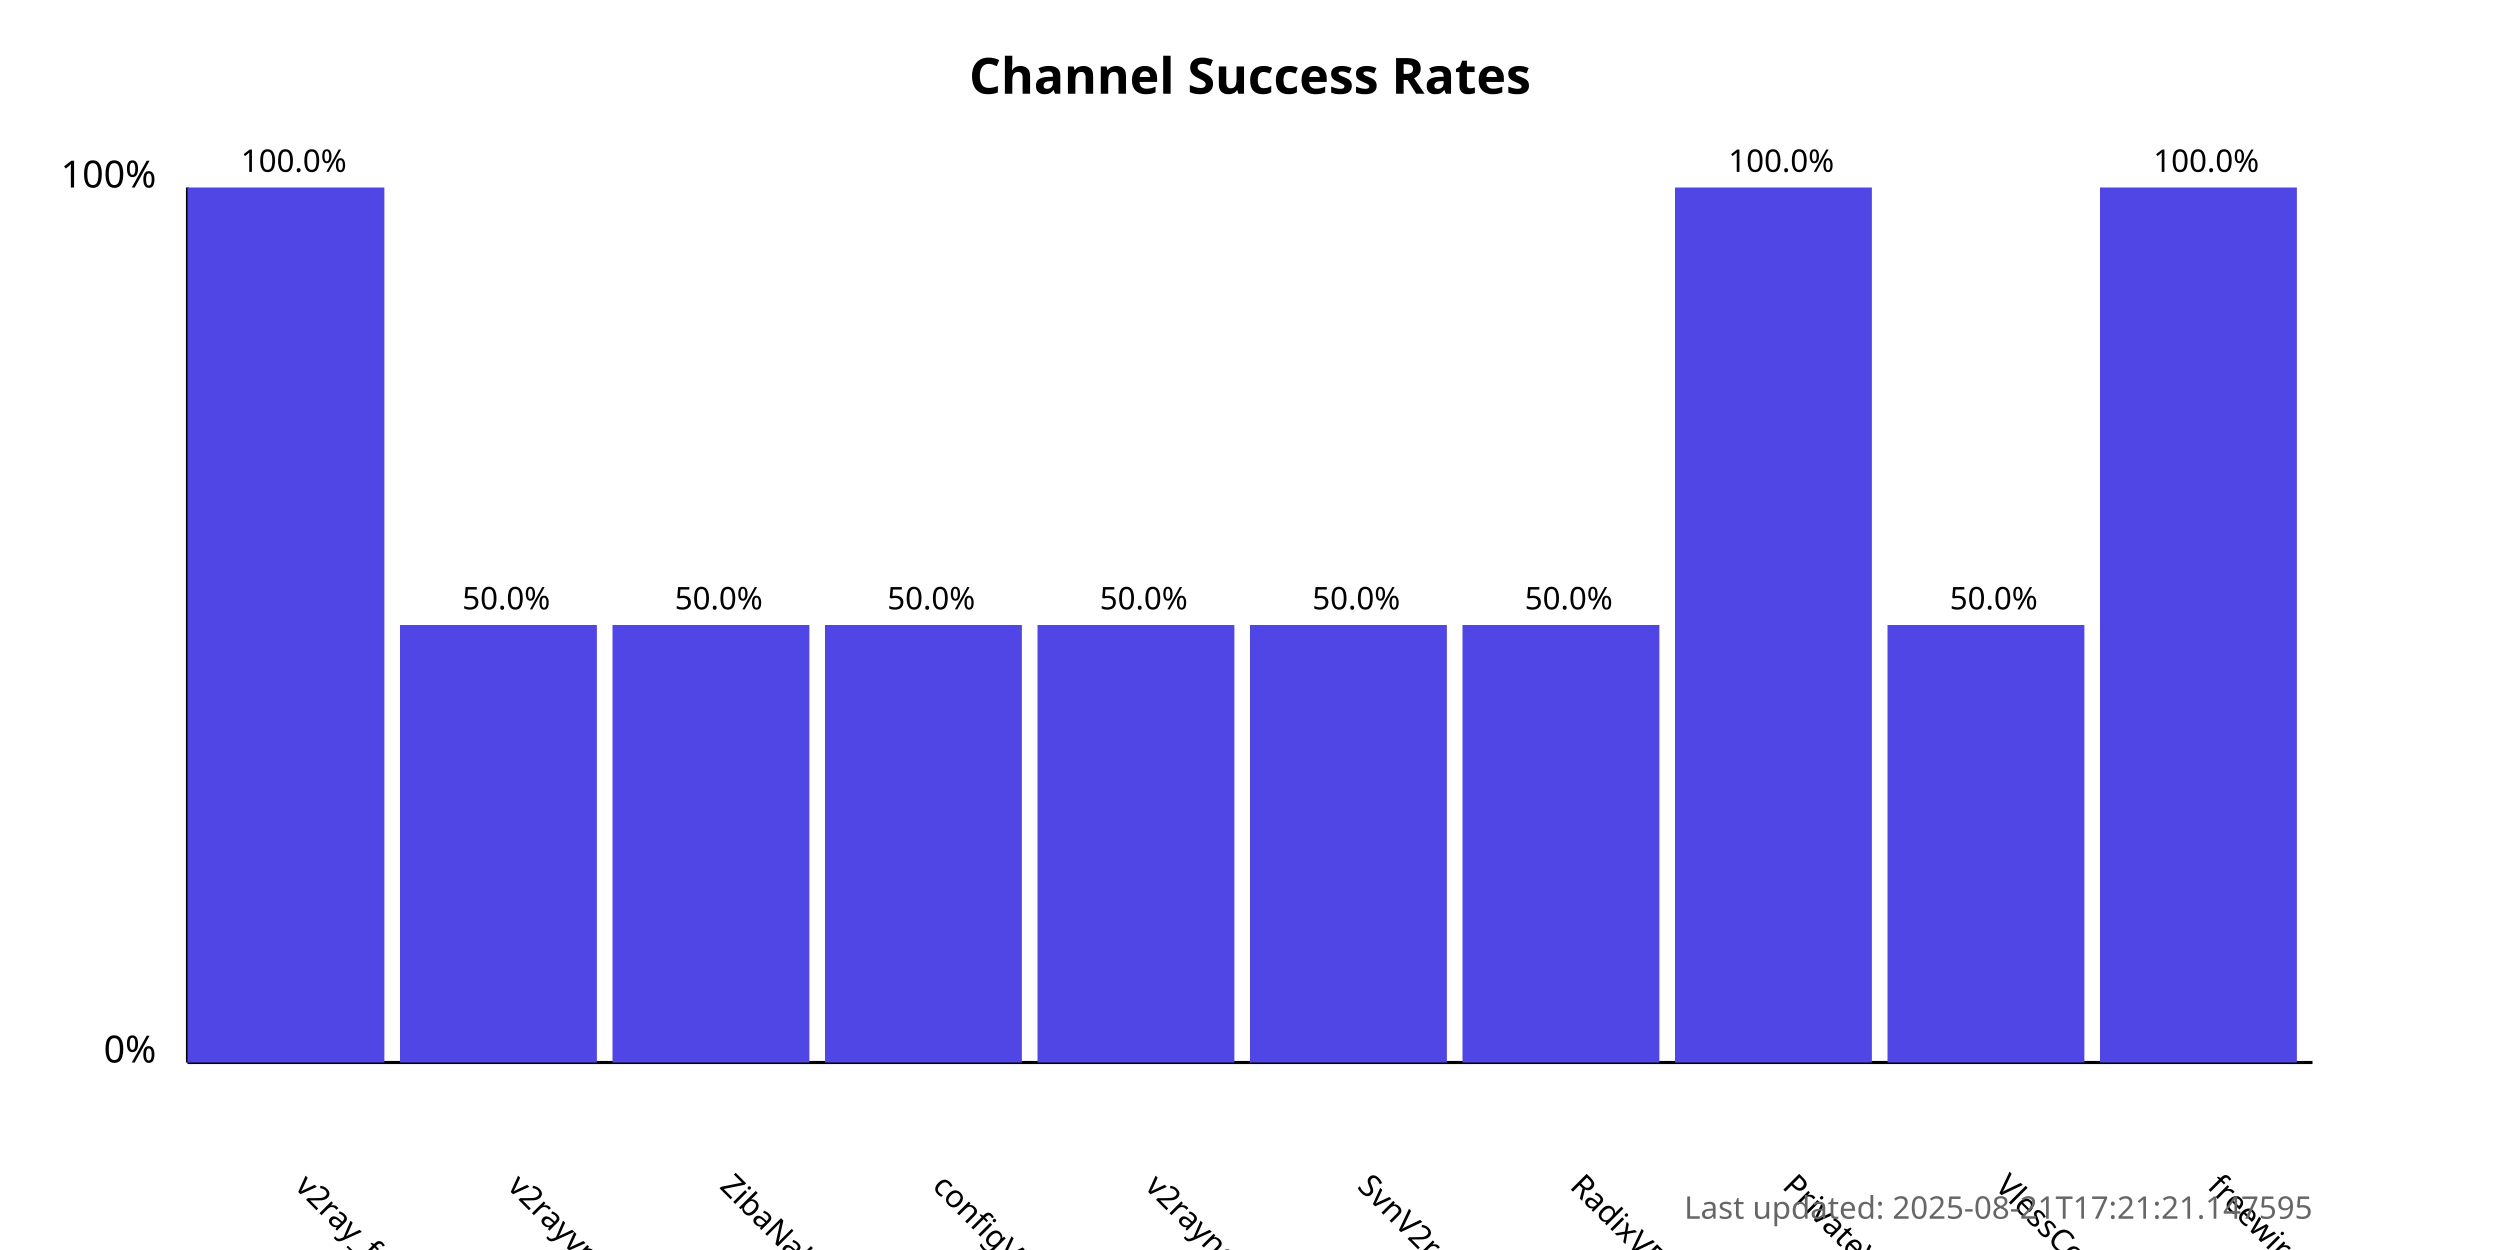
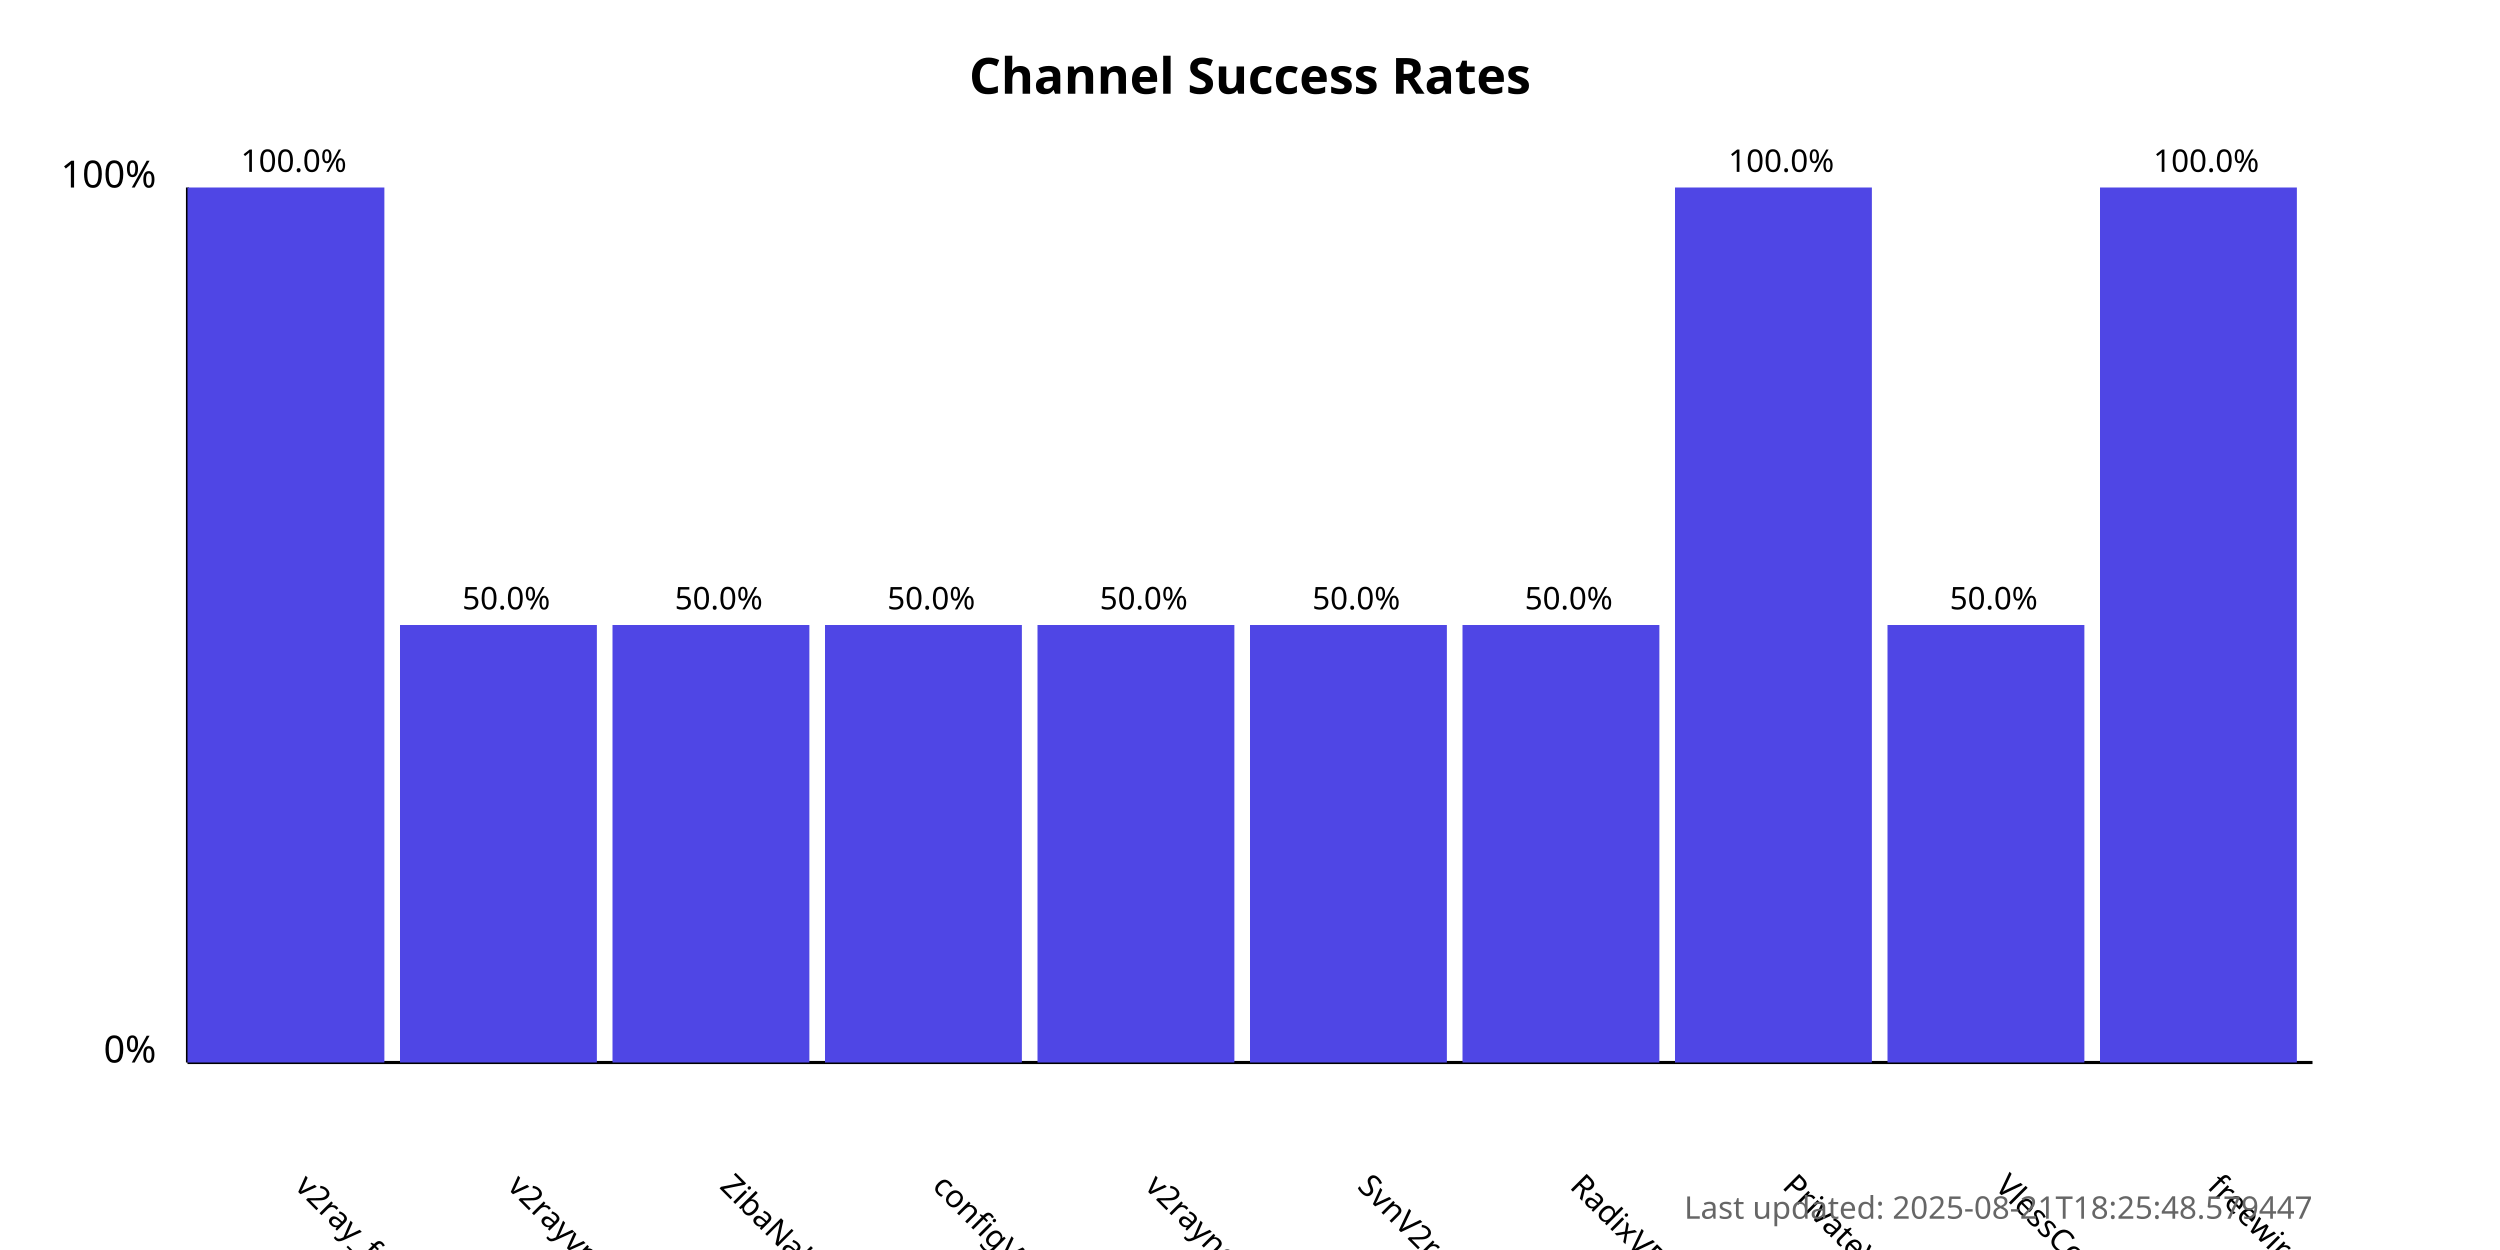
<svg xmlns="http://www.w3.org/2000/svg" width="800" height="400">
  <style>
            .chart-title { font: bold 16px sans-serif; }
            .axis-label { font: 12px sans-serif; }
            .tick-label { font: 10px sans-serif; }
            .bar { fill: #4f46e5; }
            .bar:hover { fill: #6366f1; }
            .timestamp { font: 10px sans-serif; fill: #666; }
        </style>
  <text x="400.0" y="30" text-anchor="middle" class="chart-title">
            Channel Success Rates
        </text>
  <line x1="60" y1="340" x2="60" y2="60" stroke="black" stroke-width="1" />
  <line x1="60" y1="340" x2="740" y2="340" stroke="black" stroke-width="1" />
  <text x="50" y="340" text-anchor="end" class="axis-label">0%</text>
  <text x="50" y="60" text-anchor="end" class="axis-label">100%</text>
  <g>
    <rect x="60" y="60.0" width="63.0" height="280.0" class="bar" />
    <text x="94.0" y="380" transform="rotate(45, 94.0, 380)" text-anchor="start" class="tick-label">
                v2ray_free_conf
            </text>
    <text x="94.0" y="55.0" text-anchor="middle" class="tick-label">
                100.0%
            </text>
  </g>
  <g>
    <rect x="128.0" y="200.0" width="63.0" height="140.0" class="bar" />
    <text x="162.0" y="380" transform="rotate(45, 162.0, 380)" text-anchor="start" class="tick-label">
                v2rayvpno
            </text>
    <text x="162.0" y="195.0" text-anchor="middle" class="tick-label">
                50.0%
            </text>
  </g>
  <g>
    <rect x="196.0" y="200.0" width="63.0" height="140.0" class="bar" />
    <text x="230.0" y="380" transform="rotate(45, 230.0, 380)" text-anchor="start" class="tick-label">
                ZibaNabz
            </text>
    <text x="230.0" y="195.0" text-anchor="middle" class="tick-label">
                50.0%
            </text>
  </g>
  <g>
    <rect x="264.0" y="200.0" width="63.0" height="140.0" class="bar" />
    <text x="298.0" y="380" transform="rotate(45, 298.0, 380)" text-anchor="start" class="tick-label">
                configV2rayForFree
            </text>
    <text x="298.0" y="195.0" text-anchor="middle" class="tick-label">
                50.0%
            </text>
  </g>
  <g>
    <rect x="332.0" y="200.0" width="63.0" height="140.0" class="bar" />
    <text x="366.0" y="380" transform="rotate(45, 366.0, 380)" text-anchor="start" class="tick-label">
                v2rayngvpn
            </text>
    <text x="366.0" y="195.0" text-anchor="middle" class="tick-label">
                50.0%
            </text>
  </g>
  <g>
    <rect x="400.0" y="200.0" width="63.0" height="140.0" class="bar" />
    <text x="434.0" y="380" transform="rotate(45, 434.0, 380)" text-anchor="start" class="tick-label">
                SvnV2ray
            </text>
    <text x="434.0" y="195.0" text-anchor="middle" class="tick-label">
                50.0%
            </text>
  </g>
  <g>
    <rect x="468.0" y="200.0" width="63.0" height="140.0" class="bar" />
    <text x="502.0" y="380" transform="rotate(45, 502.0, 380)" text-anchor="start" class="tick-label">
                RadixVPN
            </text>
    <text x="502.0" y="195.0" text-anchor="middle" class="tick-label">
                50.0%
            </text>
  </g>
  <g>
    <rect x="536.0" y="60.0" width="63.0" height="280.0" class="bar" />
    <text x="570.0" y="380" transform="rotate(45, 570.0, 380)" text-anchor="start" class="tick-label">
                PrivateVPNs
            </text>
    <text x="570.0" y="55.0" text-anchor="middle" class="tick-label">
                100.0%
            </text>
  </g>
  <g>
    <rect x="604.0" y="200.0" width="63.0" height="140.0" class="bar" />
    <text x="638.0" y="380" transform="rotate(45, 638.0, 380)" text-anchor="start" class="tick-label">
                VlessConfig
            </text>
    <text x="638.0" y="195.0" text-anchor="middle" class="tick-label">
                50.0%
            </text>
  </g>
  <g>
    <rect x="672.0" y="60.0" width="63.0" height="280.0" class="bar" />
    <text x="706.0" y="380" transform="rotate(45, 706.0, 380)" text-anchor="start" class="tick-label">
                freewireguard
            </text>
    <text x="706.0" y="55.0" text-anchor="middle" class="tick-label">
                100.0%
            </text>
  </g>
  <text x="740" y="390" text-anchor="end" class="timestamp">
-             Last updated: 2025-08-21T17:21:21.147595
+             Last updated: 2025-08-21T18:25:48.579447
        </text>
</svg>
